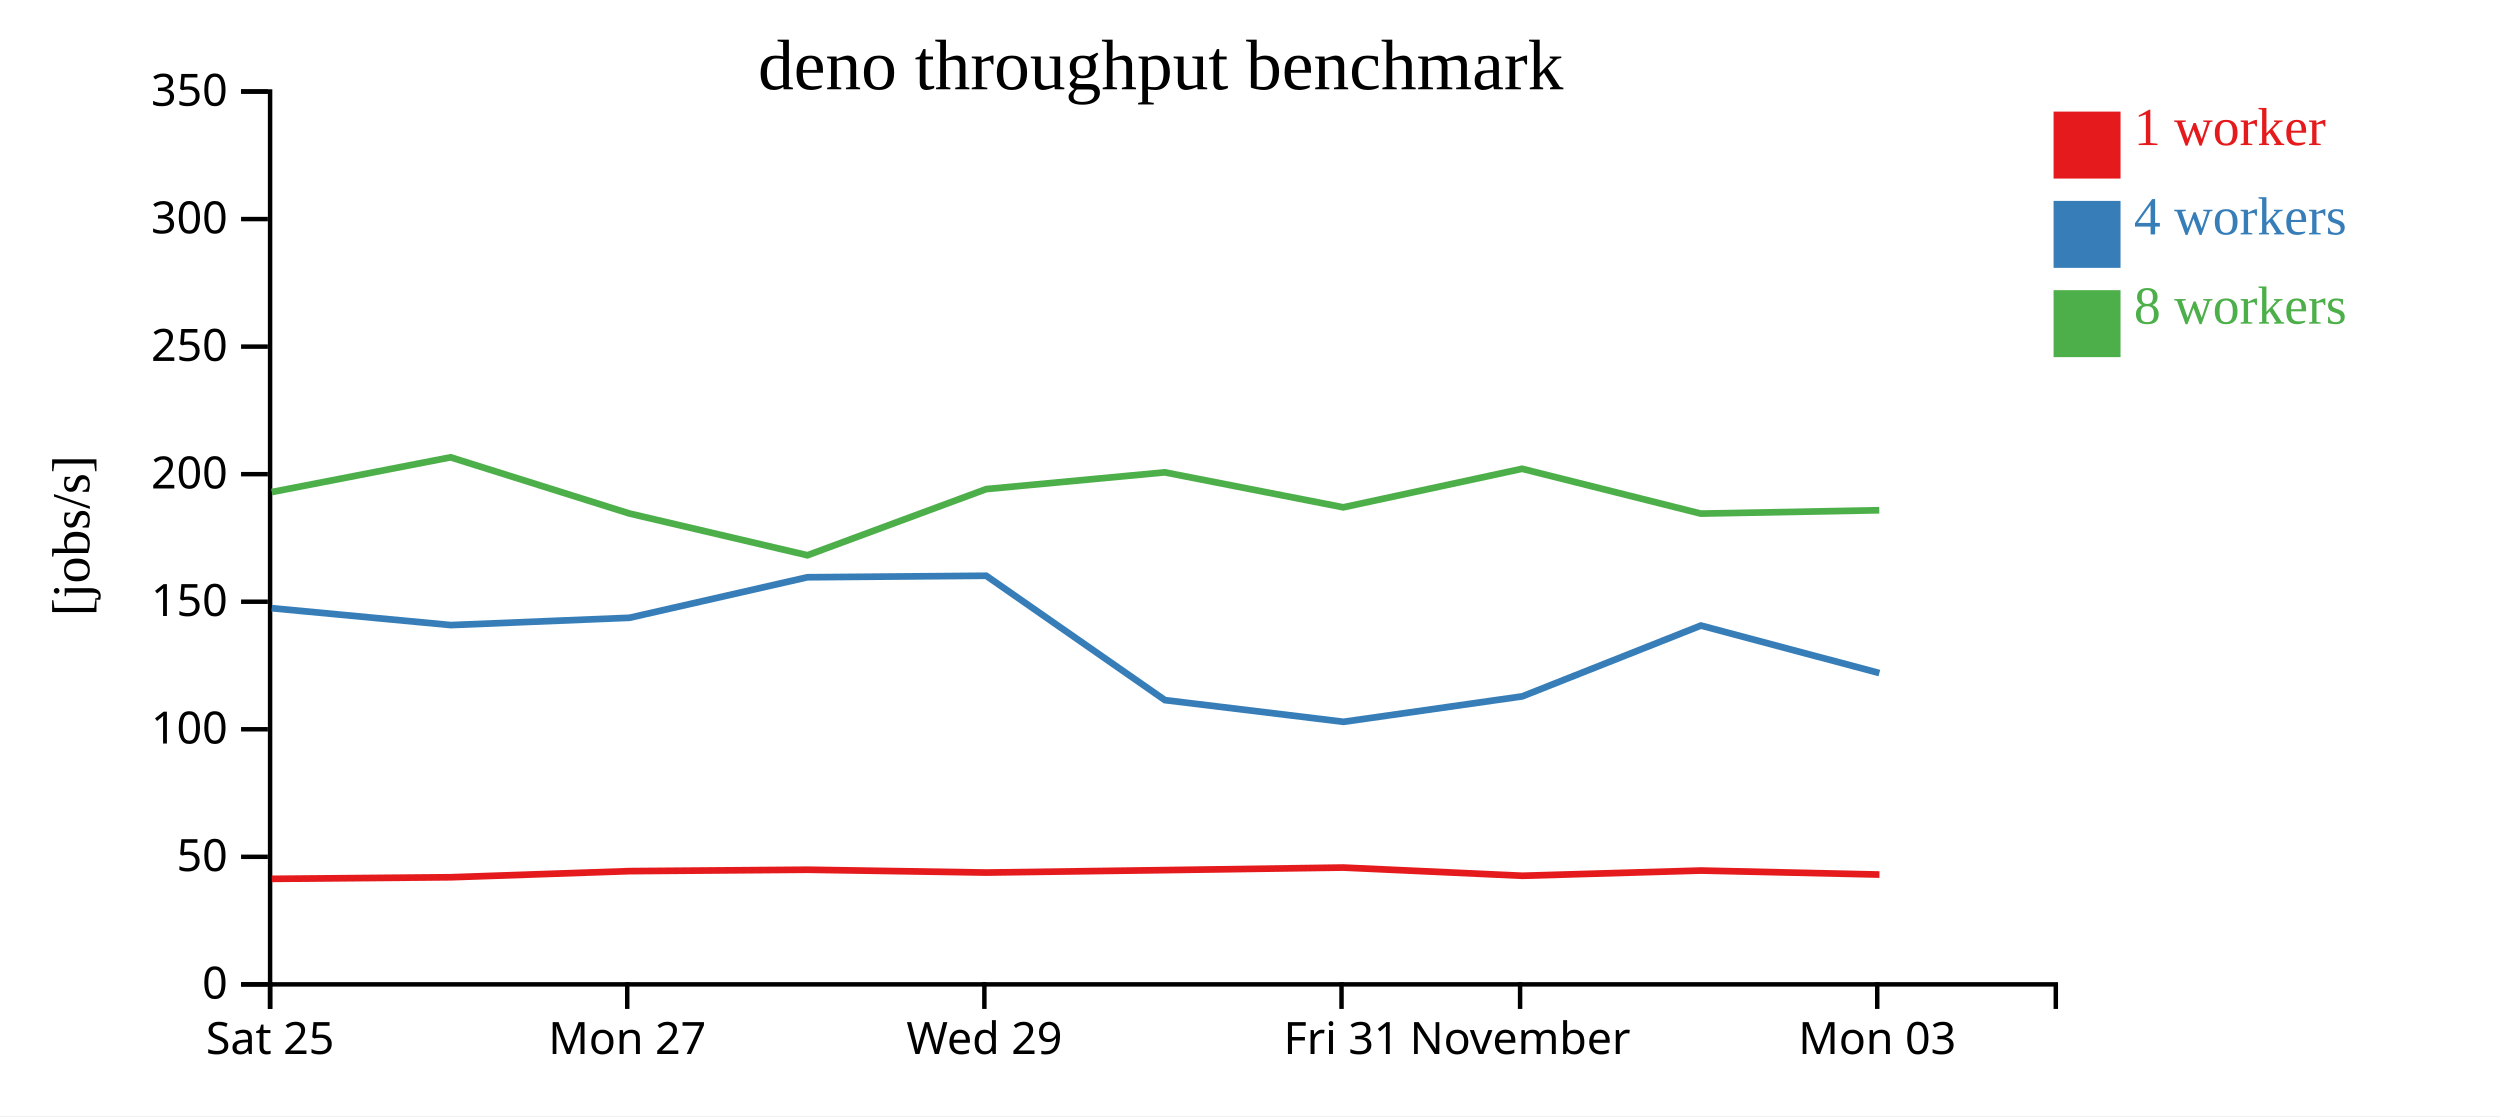
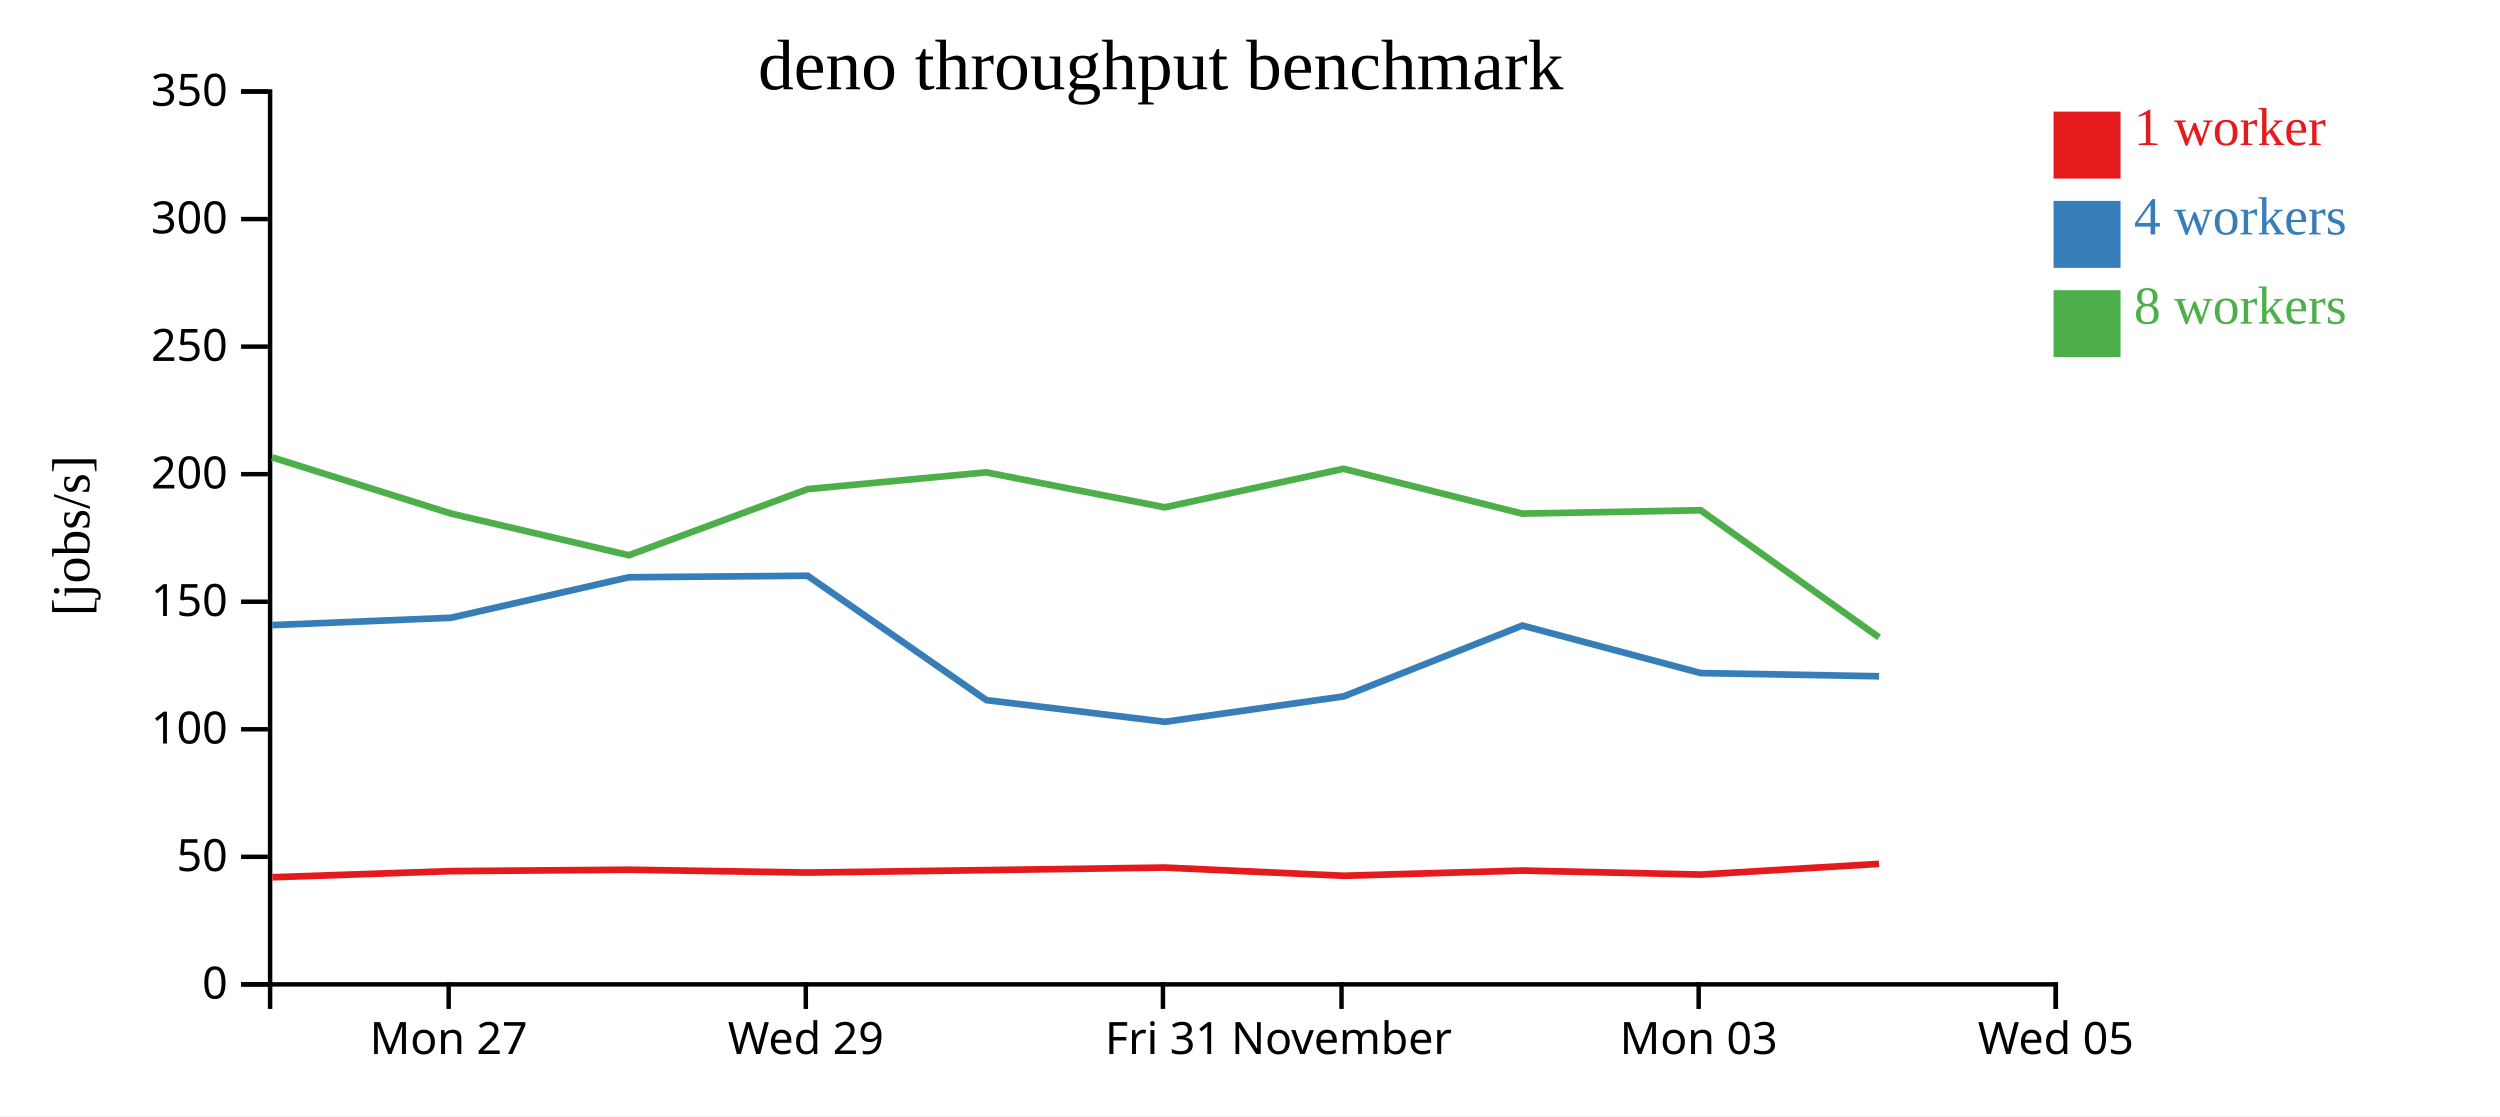
<svg xmlns="http://www.w3.org/2000/svg" width="560" height="250">
  <rect width="100%" height="100%" fill="white" />
  <g transform="translate(60,20)">
    <g transform="translate(0,200)" fill="none" font-size="10" font-family="sans-serif" text-anchor="middle">
      <path class="domain" stroke="currentColor" d="M0.5,6V0.5H400.5V6" />
-       <g class="tick" opacity="1" transform="translate(0.5,0)">
-         <line stroke="currentColor" y2="6" />
-         <text fill="currentColor" y="9" dy="0.71em">Sat 25</text>
-       </g>
-       <g class="tick" opacity="1" transform="translate(80.5,0)">
+       <g class="tick" opacity="1" transform="translate(40.5,0)">
        <line stroke="currentColor" y2="6" />
        <text fill="currentColor" y="9" dy="0.71em">Mon 27</text>
      </g>
-       <g class="tick" opacity="1" transform="translate(160.5,0)">
+       <g class="tick" opacity="1" transform="translate(120.5,0)">
        <line stroke="currentColor" y2="6" />
        <text fill="currentColor" y="9" dy="0.71em">Wed 29</text>
      </g>
-       <g class="tick" opacity="1" transform="translate(240.5,0)">
+       <g class="tick" opacity="1" transform="translate(200.5,0)">
        <line stroke="currentColor" y2="6" />
        <text fill="currentColor" y="9" dy="0.71em">Fri 31</text>
      </g>
-       <g class="tick" opacity="1" transform="translate(280.5,0)">
+       <g class="tick" opacity="1" transform="translate(240.5,0)">
        <line stroke="currentColor" y2="6" />
        <text fill="currentColor" y="9" dy="0.71em">November</text>
      </g>
-       <g class="tick" opacity="1" transform="translate(360.5,0)">
+       <g class="tick" opacity="1" transform="translate(320.5,0)">
        <line stroke="currentColor" y2="6" />
        <text fill="currentColor" y="9" dy="0.71em">Mon 03</text>
+       </g>
+       <g class="tick" opacity="1" transform="translate(400.5,0)">
+         <line stroke="currentColor" y2="6" />
+         <text fill="currentColor" y="9" dy="0.71em">Wed 05</text>
      </g>
    </g>
    <g fill="none" font-size="10" font-family="sans-serif" text-anchor="end">
      <path class="domain" stroke="currentColor" d="M-6,200.5H0.5V0.5H-6" />
      <g class="tick" opacity="1" transform="translate(0,200.5)">
        <line stroke="currentColor" x2="-6" />
        <text fill="currentColor" x="-9" dy="0.32em">0</text>
      </g>
      <g class="tick" opacity="1" transform="translate(0,171.9286)">
        <line stroke="currentColor" x2="-6" />
        <text fill="currentColor" x="-9" dy="0.32em">50</text>
      </g>
      <g class="tick" opacity="1" transform="translate(0,143.3571)">
        <line stroke="currentColor" x2="-6" />
        <text fill="currentColor" x="-9" dy="0.32em">100</text>
      </g>
      <g class="tick" opacity="1" transform="translate(0,114.7857)">
        <line stroke="currentColor" x2="-6" />
        <text fill="currentColor" x="-9" dy="0.32em">150</text>
      </g>
      <g class="tick" opacity="1" transform="translate(0,86.21429)">
        <line stroke="currentColor" x2="-6" />
        <text fill="currentColor" x="-9" dy="0.32em">200</text>
      </g>
      <g class="tick" opacity="1" transform="translate(0,57.64286)">
        <line stroke="currentColor" x2="-6" />
        <text fill="currentColor" x="-9" dy="0.32em">250</text>
      </g>
      <g class="tick" opacity="1" transform="translate(0,29.07143)">
        <line stroke="currentColor" x2="-6" />
        <text fill="currentColor" x="-9" dy="0.32em">300</text>
      </g>
      <g class="tick" opacity="1" transform="translate(0,0.5)">
        <line stroke="currentColor" x2="-6" />
        <text fill="currentColor" x="-9" dy="0.32em">350</text>
      </g>
    </g>
    <text text-anchor="middle" style="font-size: 12px" transform="rotate(-90)" y="-40" x="-100">[jobs/s]</text>
    <text text-anchor="middle" style="font-size: 16px" y="0" x="200">deno throughput benchmark</text>
-     <path class="line" fill="none" stroke="#e41a1c" stroke-width="1.5" d="M0.877,176.863L40.991,176.506L80.987,175.134L120.875,174.82L160.949,175.454L200.933,174.907L240.883,174.334L281.01,176.173L321.015,175.005L360.996,175.903" />
-     <path class="line" fill="none" stroke="#377eb8" stroke-width="1.5" d="M0.869,116.237L40.969,120.02L80.996,118.383L120.85,109.307L160.911,108.97L200.943,136.826L240.937,141.687L280.994,135.986L321.002,120.125L360.977,130.769" />
-     <path class="line" fill="none" stroke="#4daf4a" stroke-width="1.5" d="M0.87,90.222L40.926,82.438L80.969,95.022L120.863,104.379L160.906,89.558L200.896,85.806L240.887,93.642L280.943,85.009L320.975,95.048L360.957,94.297" />
+     <path class="line" fill="none" stroke="#e41a1c" stroke-width="1.5" d="M0.991,176.506L40.987,175.134L80.875,174.82L120.949,175.454L160.933,174.907L200.883,174.334L241.01,176.173L281.015,175.005L320.996,175.903L360.906,173.506" />
+     <path class="line" fill="none" stroke="#377eb8" stroke-width="1.5" d="M0.969,120.02L40.996,118.383L80.85,109.307L120.911,108.97L160.943,136.826L200.937,141.687L240.994,135.986L281.002,120.125L320.977,130.769L360.91,131.483" />
+     <path class="line" fill="none" stroke="#4daf4a" stroke-width="1.5" d="M0.926,82.438L40.969,95.022L80.863,104.379L120.906,89.558L160.896,85.806L200.887,93.642L240.943,85.009L280.975,95.048L320.957,94.297L360.902,122.773" />
    <rect class="dot" x="400" y="5" width="15" height="15" style="fill: #e41a1c;" />
    <rect class="dot" x="400" y="25" width="15" height="15" style="fill: #377eb8;" />
    <rect class="dot" x="400" y="45" width="15" height="15" style="fill: #4daf4a;" />
    <text class="label" x="418" y="12.5" style="fill: #e41a1c; alignment-baseline: middle;" text-anchor="left">1 worker</text>
    <text class="label" x="418" y="32.5" style="fill: #377eb8; alignment-baseline: middle;" text-anchor="left">4 workers</text>
    <text class="label" x="418" y="52.5" style="fill: #4daf4a; alignment-baseline: middle;" text-anchor="left">8 workers</text>
  </g>
</svg>
